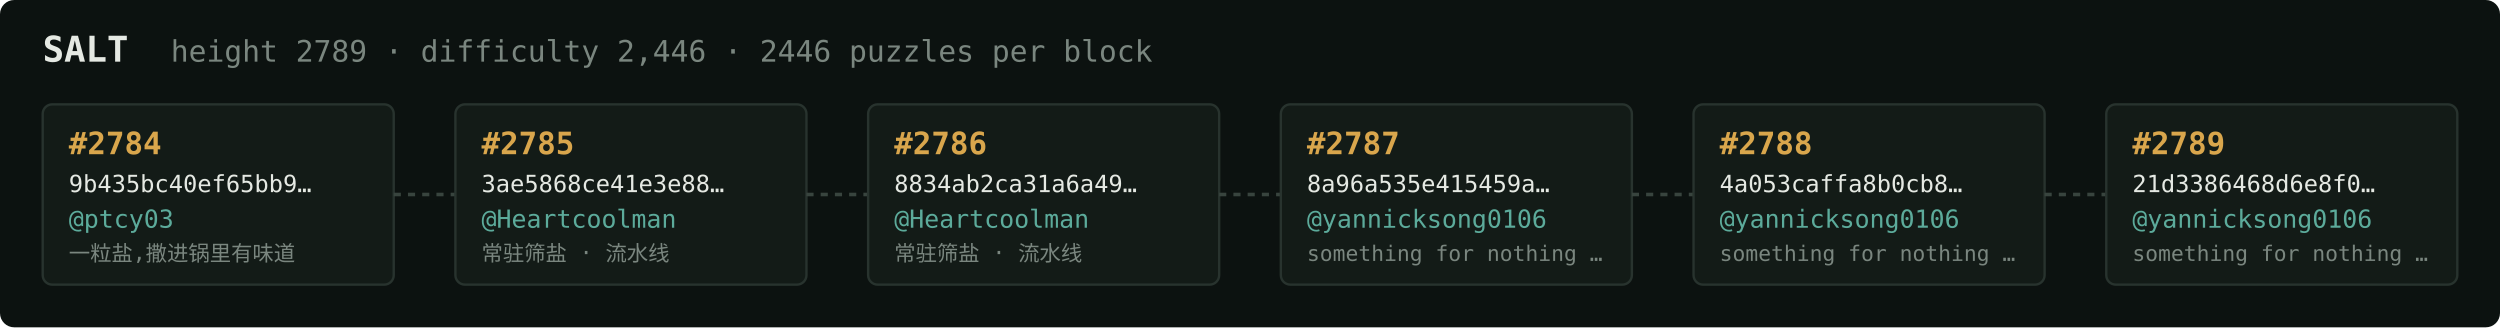
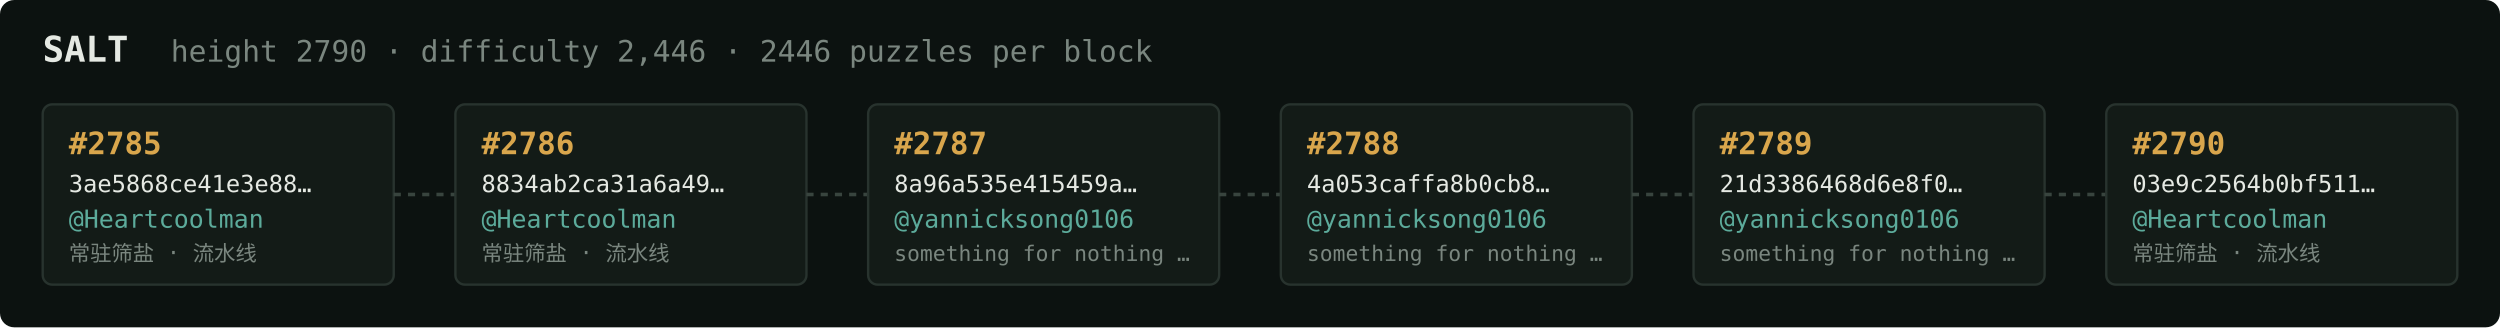
<svg xmlns="http://www.w3.org/2000/svg" width="1054" height="138" viewBox="0 0 1054 138" font-family="ui-monospace,SFMono-Regular,Menlo,monospace">
  <rect fill="#0c1210" width="1054" height="138" rx="6" />
  <text x="18" y="26" fill="#e5e9e3" font-size="15" font-weight="700">SALT</text>
-   <text x="72" y="26" fill="#7a867f" font-size="12.5">height 2789 · difficulty 2,446 · 2446 puzzles per block</text>
+   <text x="72" y="26" fill="#7a867f" font-size="12.5">height 2790 · difficulty 2,446 · 2446 puzzles per block</text>
  <rect x="18" y="44" width="148" height="76" rx="4" fill="#131b17" stroke="#28332e" stroke-width="1" />
-   <text x="29" y="65" fill="#d9a64c" font-size="13" font-weight="700">#2784</text>
-   <text x="29" y="81" fill="#e5e9e3" font-size="10">9b435bc40ef65bb9…</text>
-   <text x="29" y="96" fill="#5cab9b" font-size="10.5">@ptcy03</text>
-   <text x="29" y="110" fill="#7a867f" font-size="9">一粒盐,撒进锅里有味道</text>
+   <text x="29" y="65" fill="#d9a64c" font-size="13" font-weight="700">#2785</text>
+   <text x="29" y="81" fill="#e5e9e3" font-size="10">3ae5868ce41e3e88…</text>
+   <text x="29" y="96" fill="#5cab9b" font-size="10.5">@Heartcoolman</text>
+   <text x="29" y="110" fill="#7a867f" font-size="9">常驻筛盐 · 流水线</text>
  <line x1="166" y1="82.0" x2="192" y2="82.0" stroke="#38443e" stroke-width="1.5" stroke-dasharray="3 3" />
  <rect x="192" y="44" width="148" height="76" rx="4" fill="#131b17" stroke="#28332e" stroke-width="1" />
-   <text x="203" y="65" fill="#d9a64c" font-size="13" font-weight="700">#2785</text>
-   <text x="203" y="81" fill="#e5e9e3" font-size="10">3ae5868ce41e3e88…</text>
+   <text x="203" y="65" fill="#d9a64c" font-size="13" font-weight="700">#2786</text>
+   <text x="203" y="81" fill="#e5e9e3" font-size="10">8834ab2ca31a6a49…</text>
  <text x="203" y="96" fill="#5cab9b" font-size="10.5">@Heartcoolman</text>
  <text x="203" y="110" fill="#7a867f" font-size="9">常驻筛盐 · 流水线</text>
  <line x1="340" y1="82.0" x2="366" y2="82.0" stroke="#38443e" stroke-width="1.5" stroke-dasharray="3 3" />
  <rect x="366" y="44" width="148" height="76" rx="4" fill="#131b17" stroke="#28332e" stroke-width="1" />
-   <text x="377" y="65" fill="#d9a64c" font-size="13" font-weight="700">#2786</text>
-   <text x="377" y="81" fill="#e5e9e3" font-size="10">8834ab2ca31a6a49…</text>
-   <text x="377" y="96" fill="#5cab9b" font-size="10.5">@Heartcoolman</text>
-   <text x="377" y="110" fill="#7a867f" font-size="9">常驻筛盐 · 流水线</text>
+   <text x="377" y="65" fill="#d9a64c" font-size="13" font-weight="700">#2787</text>
+   <text x="377" y="81" fill="#e5e9e3" font-size="10">8a96a535e415459a…</text>
+   <text x="377" y="96" fill="#5cab9b" font-size="10.5">@yannicksong0106</text>
+   <text x="377" y="110" fill="#7a867f" font-size="9">something for nothing …</text>
  <line x1="514" y1="82.0" x2="540" y2="82.0" stroke="#38443e" stroke-width="1.5" stroke-dasharray="3 3" />
  <rect x="540" y="44" width="148" height="76" rx="4" fill="#131b17" stroke="#28332e" stroke-width="1" />
-   <text x="551" y="65" fill="#d9a64c" font-size="13" font-weight="700">#2787</text>
-   <text x="551" y="81" fill="#e5e9e3" font-size="10">8a96a535e415459a…</text>
+   <text x="551" y="65" fill="#d9a64c" font-size="13" font-weight="700">#2788</text>
+   <text x="551" y="81" fill="#e5e9e3" font-size="10">4a053caffa8b0cb8…</text>
  <text x="551" y="96" fill="#5cab9b" font-size="10.5">@yannicksong0106</text>
  <text x="551" y="110" fill="#7a867f" font-size="9">something for nothing …</text>
  <line x1="688" y1="82.0" x2="714" y2="82.0" stroke="#38443e" stroke-width="1.5" stroke-dasharray="3 3" />
  <rect x="714" y="44" width="148" height="76" rx="4" fill="#131b17" stroke="#28332e" stroke-width="1" />
-   <text x="725" y="65" fill="#d9a64c" font-size="13" font-weight="700">#2788</text>
-   <text x="725" y="81" fill="#e5e9e3" font-size="10">4a053caffa8b0cb8…</text>
+   <text x="725" y="65" fill="#d9a64c" font-size="13" font-weight="700">#2789</text>
+   <text x="725" y="81" fill="#e5e9e3" font-size="10">21d3386468d6e8f0…</text>
  <text x="725" y="96" fill="#5cab9b" font-size="10.5">@yannicksong0106</text>
  <text x="725" y="110" fill="#7a867f" font-size="9">something for nothing …</text>
  <line x1="862" y1="82.0" x2="888" y2="82.0" stroke="#38443e" stroke-width="1.5" stroke-dasharray="3 3" />
  <rect x="888" y="44" width="148" height="76" rx="4" fill="#131b17" stroke="#28332e" stroke-width="1" />
-   <text x="899" y="65" fill="#d9a64c" font-size="13" font-weight="700">#2789</text>
-   <text x="899" y="81" fill="#e5e9e3" font-size="10">21d3386468d6e8f0…</text>
-   <text x="899" y="96" fill="#5cab9b" font-size="10.5">@yannicksong0106</text>
-   <text x="899" y="110" fill="#7a867f" font-size="9">something for nothing …</text>
+   <text x="899" y="65" fill="#d9a64c" font-size="13" font-weight="700">#2790</text>
+   <text x="899" y="81" fill="#e5e9e3" font-size="10">03e9c2564b0bf511…</text>
+   <text x="899" y="96" fill="#5cab9b" font-size="10.5">@Heartcoolman</text>
+   <text x="899" y="110" fill="#7a867f" font-size="9">常驻筛盐 · 流水线</text>
</svg>
